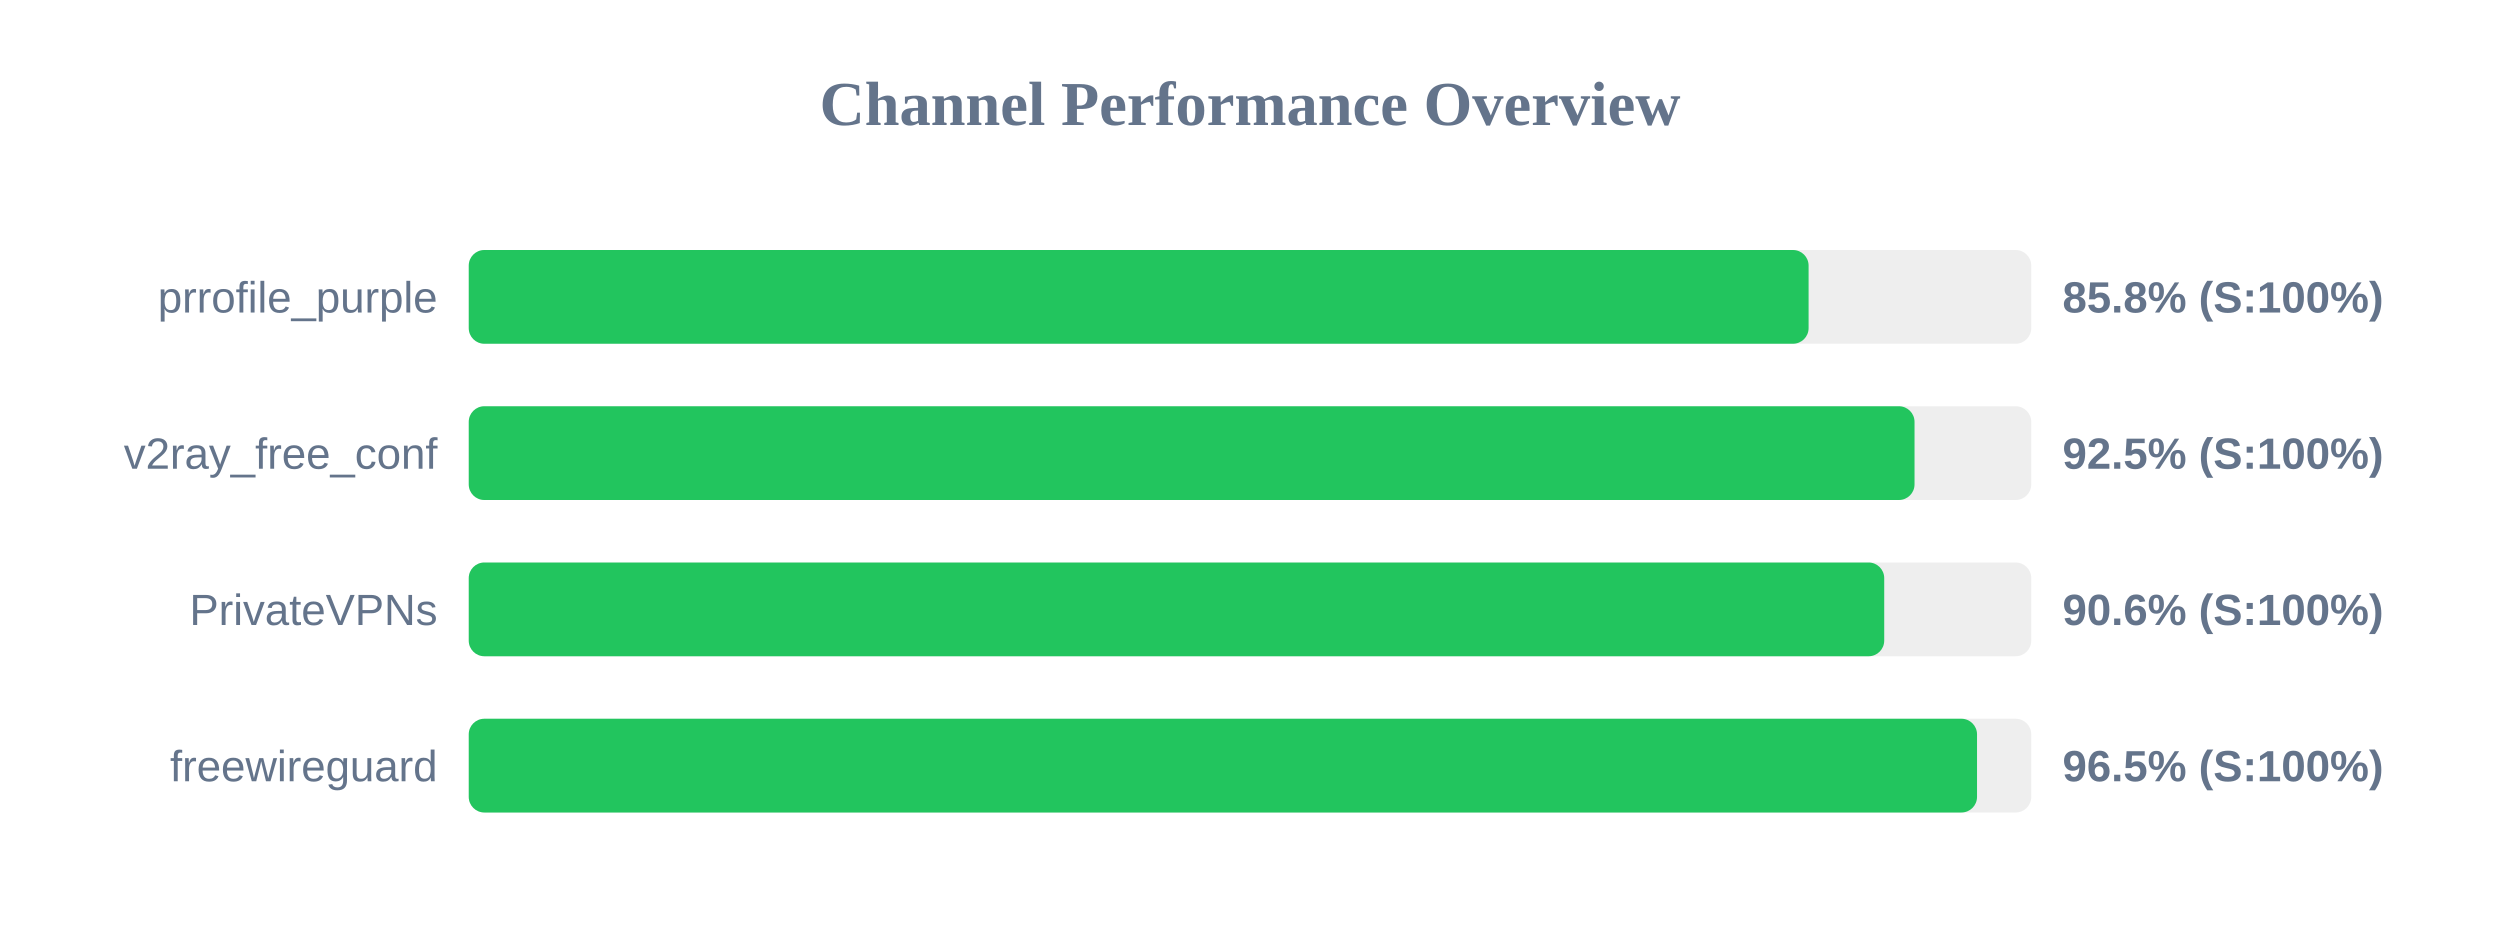
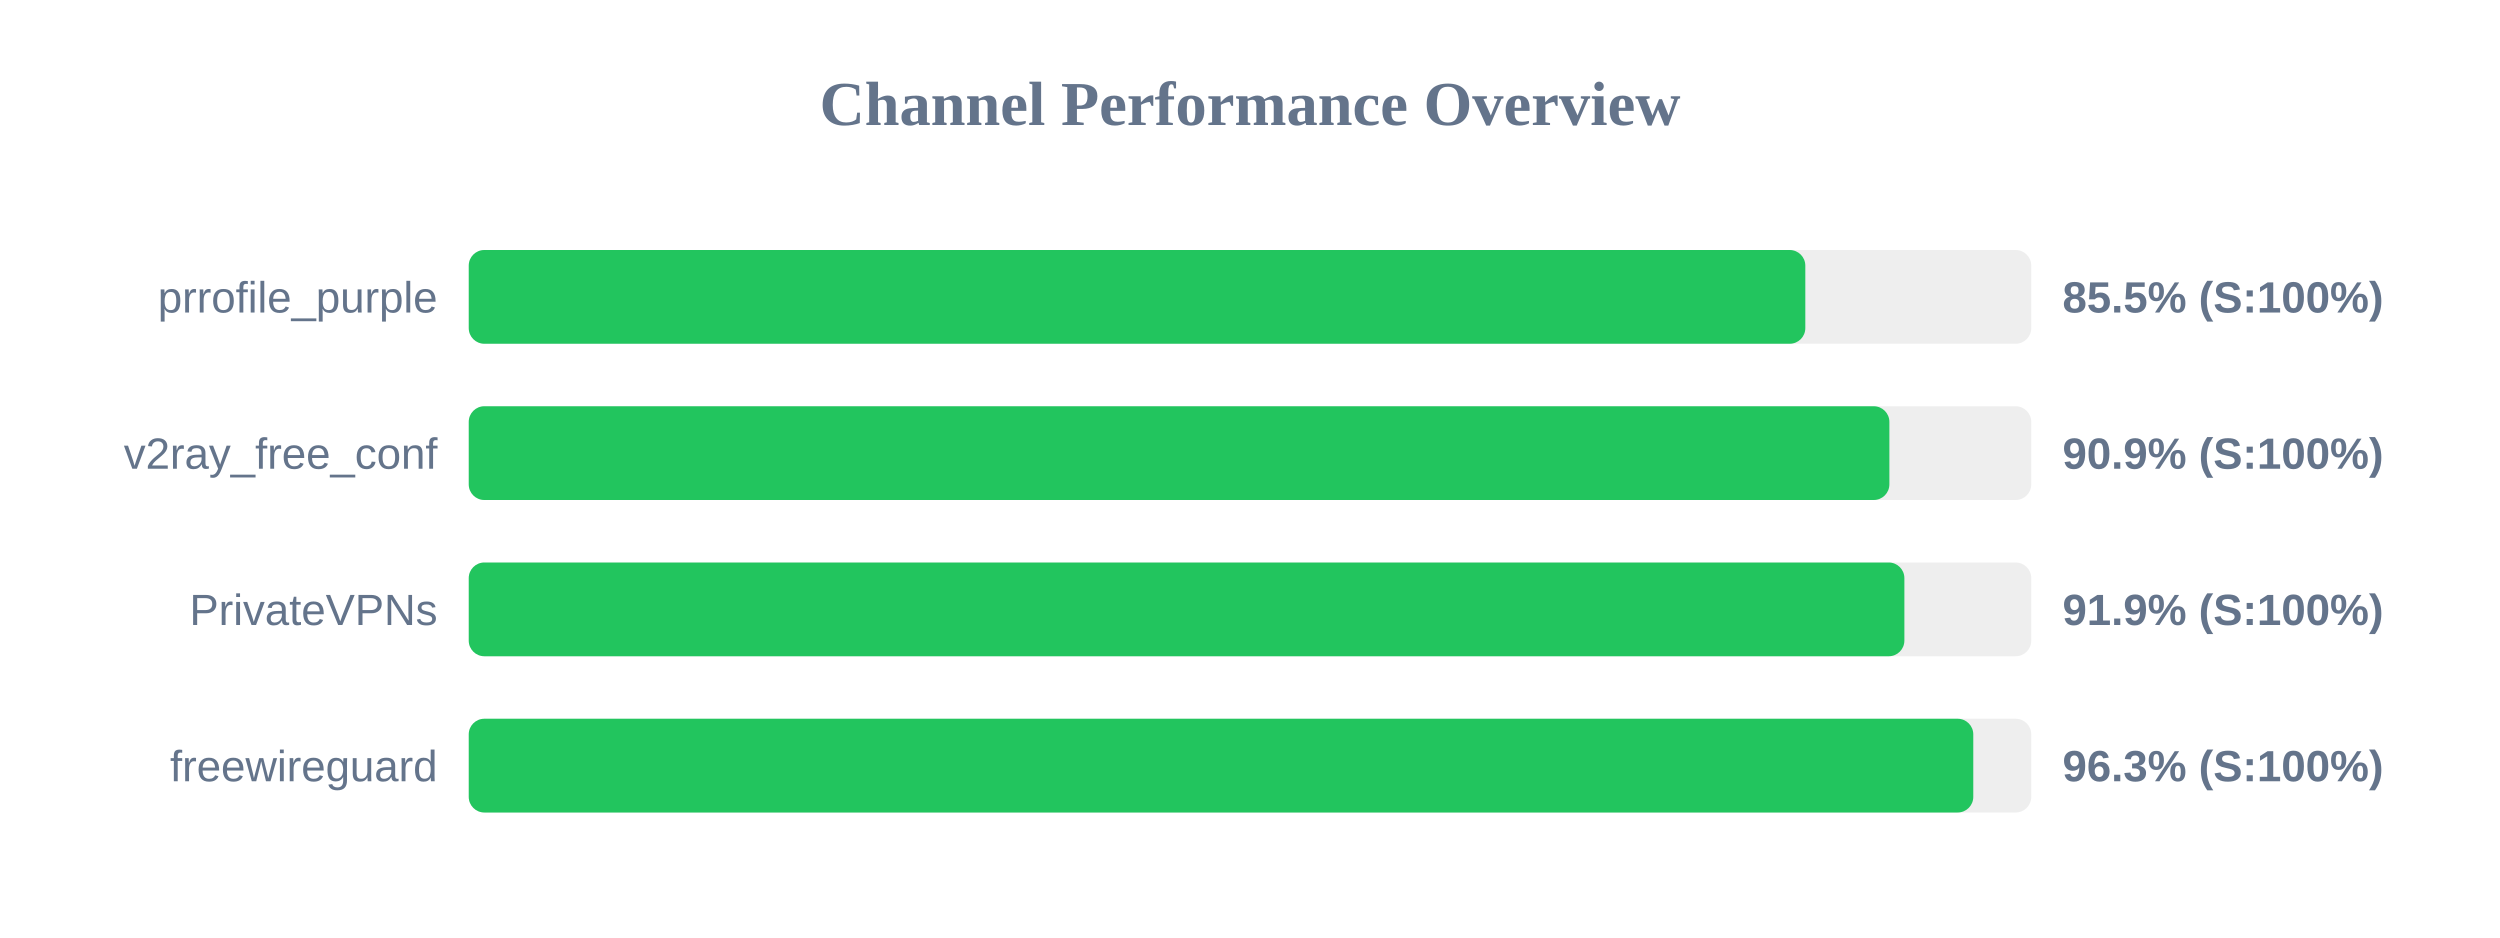
<svg xmlns="http://www.w3.org/2000/svg" width="800" height="300" version="1.1">
  <style>
        .row { font: 14px Arial; fill: #64748b; }
        .score { font: bold 14px Arial; fill: #64748b; }
    </style>
  <text x="400" y="40" text-anchor="middle" font-size="20px" font-weight="bold" fill="#64748b">Channel Performance Overview</text>
  <rect x="150" y="80" width="500" height="30" fill="#eee" rx="5" />
-   <rect x="150" y="80" width="428.75" height="30" fill="#22c55e" rx="5" />
+   <rect x="150" y="80" width="427.7" height="30" fill="#22c55e" rx="5" />
  <text x="140" y="100" text-anchor="end" class="row">prrofile_purple</text>
-   <text x="660" y="100" text-anchor="start" class="score">85.8% (S:100%)</text>
+   <text x="660" y="100" text-anchor="start" class="score">85.5% (S:100%)</text>
  <rect x="150" y="130" width="500" height="30" fill="#eee" rx="5" />
-   <rect x="150" y="130" width="462.65" height="30" fill="#22c55e" rx="5" />
+   <rect x="150" y="130" width="454.6" height="30" fill="#22c55e" rx="5" />
  <text x="140" y="150" text-anchor="end" class="row">v2ray_free_conf</text>
-   <text x="660" y="150" text-anchor="start" class="score">92.5% (S:100%)</text>
+   <text x="660" y="150" text-anchor="start" class="score">90.9% (S:100%)</text>
  <rect x="150" y="180" width="500" height="30" fill="#eee" rx="5" />
-   <rect x="150" y="180" width="452.95" height="30" fill="#22c55e" rx="5" />
+   <rect x="150" y="180" width="459.4" height="30" fill="#22c55e" rx="5" />
  <text x="140" y="200" text-anchor="end" class="row">PrivateVPNs</text>
-   <text x="660" y="200" text-anchor="start" class="score">90.6% (S:100%)</text>
+   <text x="660" y="200" text-anchor="start" class="score">91.9% (S:100%)</text>
  <rect x="150" y="230" width="500" height="30" fill="#eee" rx="5" />
-   <rect x="150" y="230" width="482.65" height="30" fill="#22c55e" rx="5" />
+   <rect x="150" y="230" width="481.45" height="30" fill="#22c55e" rx="5" />
  <text x="140" y="250" text-anchor="end" class="row">freewireguard</text>
-   <text x="660" y="250" text-anchor="start" class="score">96.5% (S:100%)</text>
+   <text x="660" y="250" text-anchor="start" class="score">96.3% (S:100%)</text>
</svg>
